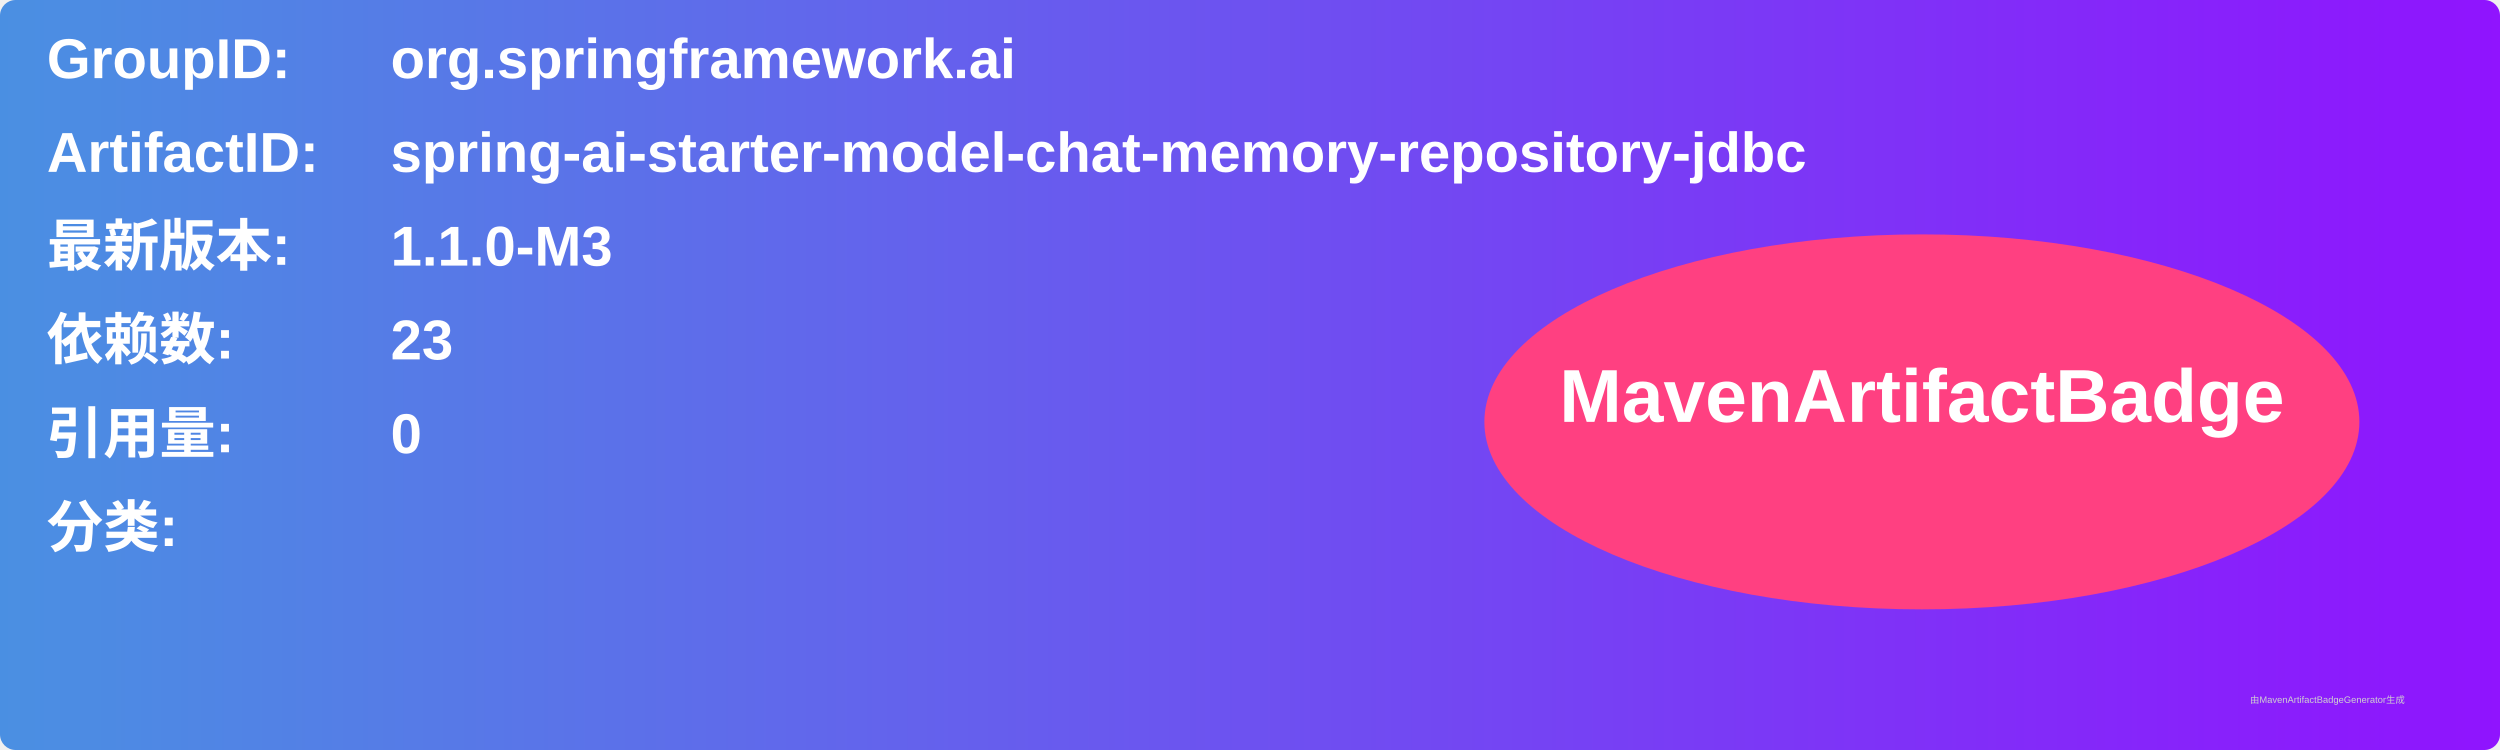
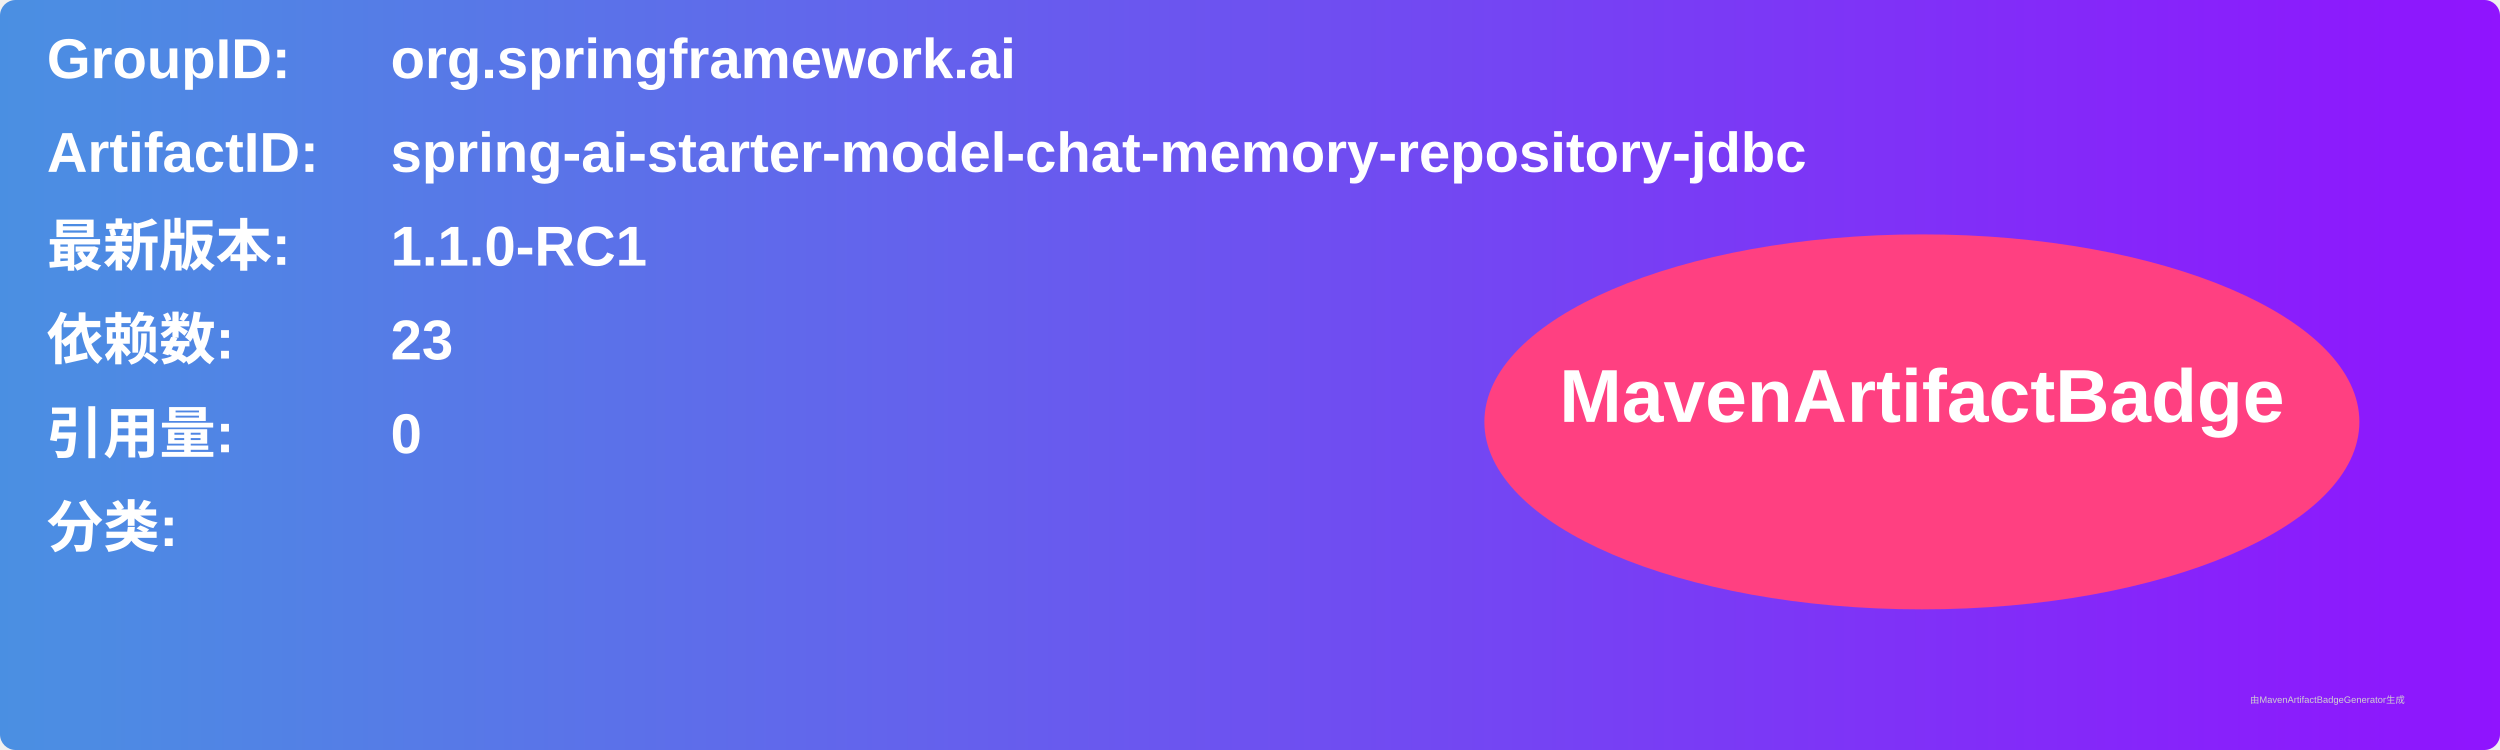
<svg xmlns="http://www.w3.org/2000/svg" width="800" height="240" viewBox="0 0 800 240">
  <linearGradient id="grad" x1="0%" y1="0%" x2="100%" y2="0%">
    <stop offset="0%" stop-color="#4a90e2" />
    <stop offset="100%" stop-color="#9013fe" />
  </linearGradient>
  <rect width="100%" height="100%" rx="5" ry="5" fill="url(#grad)" />
  <g transform="translate(15, 15)">
    <text x="0" y="10" font-family="Arial" font-size="18" fill="white" font-weight="bold" width="260">GroupID:</text>
    <text x="110" y="10" font-family="Arial" font-size="18" fill="white" font-weight="bold" width="460">org.springframework.ai</text>
    <text x="0" y="40" font-family="Arial" font-size="18" fill="white" font-weight="bold" width="260">ArtifactID:</text>
    <text x="110" y="40" font-family="Arial" font-size="18" fill="white" font-weight="bold" width="460">spring-ai-starter-model-chat-memory-repository-jdbc</text>
    <text x="0" y="70" font-family="Arial" font-size="18" fill="white" font-weight="bold">最新版本:</text>
    <text x="110" y="70" font-family="Arial" font-size="18" fill="white" font-weight="bold">
-       <tspan font-weight="bold">1.1.0-M3</tspan>
+       <tspan font-weight="bold">1.1.0-RC1</tspan>
    </text>
    <text x="0" y="100" font-family="Arial" font-size="18" fill="white" font-weight="bold">依赖数: </text>
    <text x="110" y="100" font-family="Arial" font-size="18" fill="white">
      <tspan font-weight="bold">23</tspan>
    </text>
    <text x="0" y="130" font-family="Arial" font-size="18" fill="white" font-weight="bold">引用量: </text>
    <text x="110" y="130" font-family="Arial" font-size="18" fill="white">
      <tspan font-weight="bold">0</tspan>
    </text>
    <text x="0" y="160" font-family="Arial" font-size="18" fill="white" font-weight="bold">分类:</text>
    <text x="10" y="190" font-family="Arial" font-size="10" fill="white">
      <tspan font-weight="bold" />
    </text>
    <ellipse cx="600" cy="120" rx="140" ry="60" fill="#ff4081" />
    <text x="600" y="120" text-anchor="middle" font-family="Arial" font-size="24" fill="white" font-weight="bold">MavenArtifactBadge</text>
  </g>
  <text x="720" y="225" font-family="Arial" font-size="3" fill="#d0d0d0">由MavenArtifactBadgeGenerator生成</text>
</svg>
